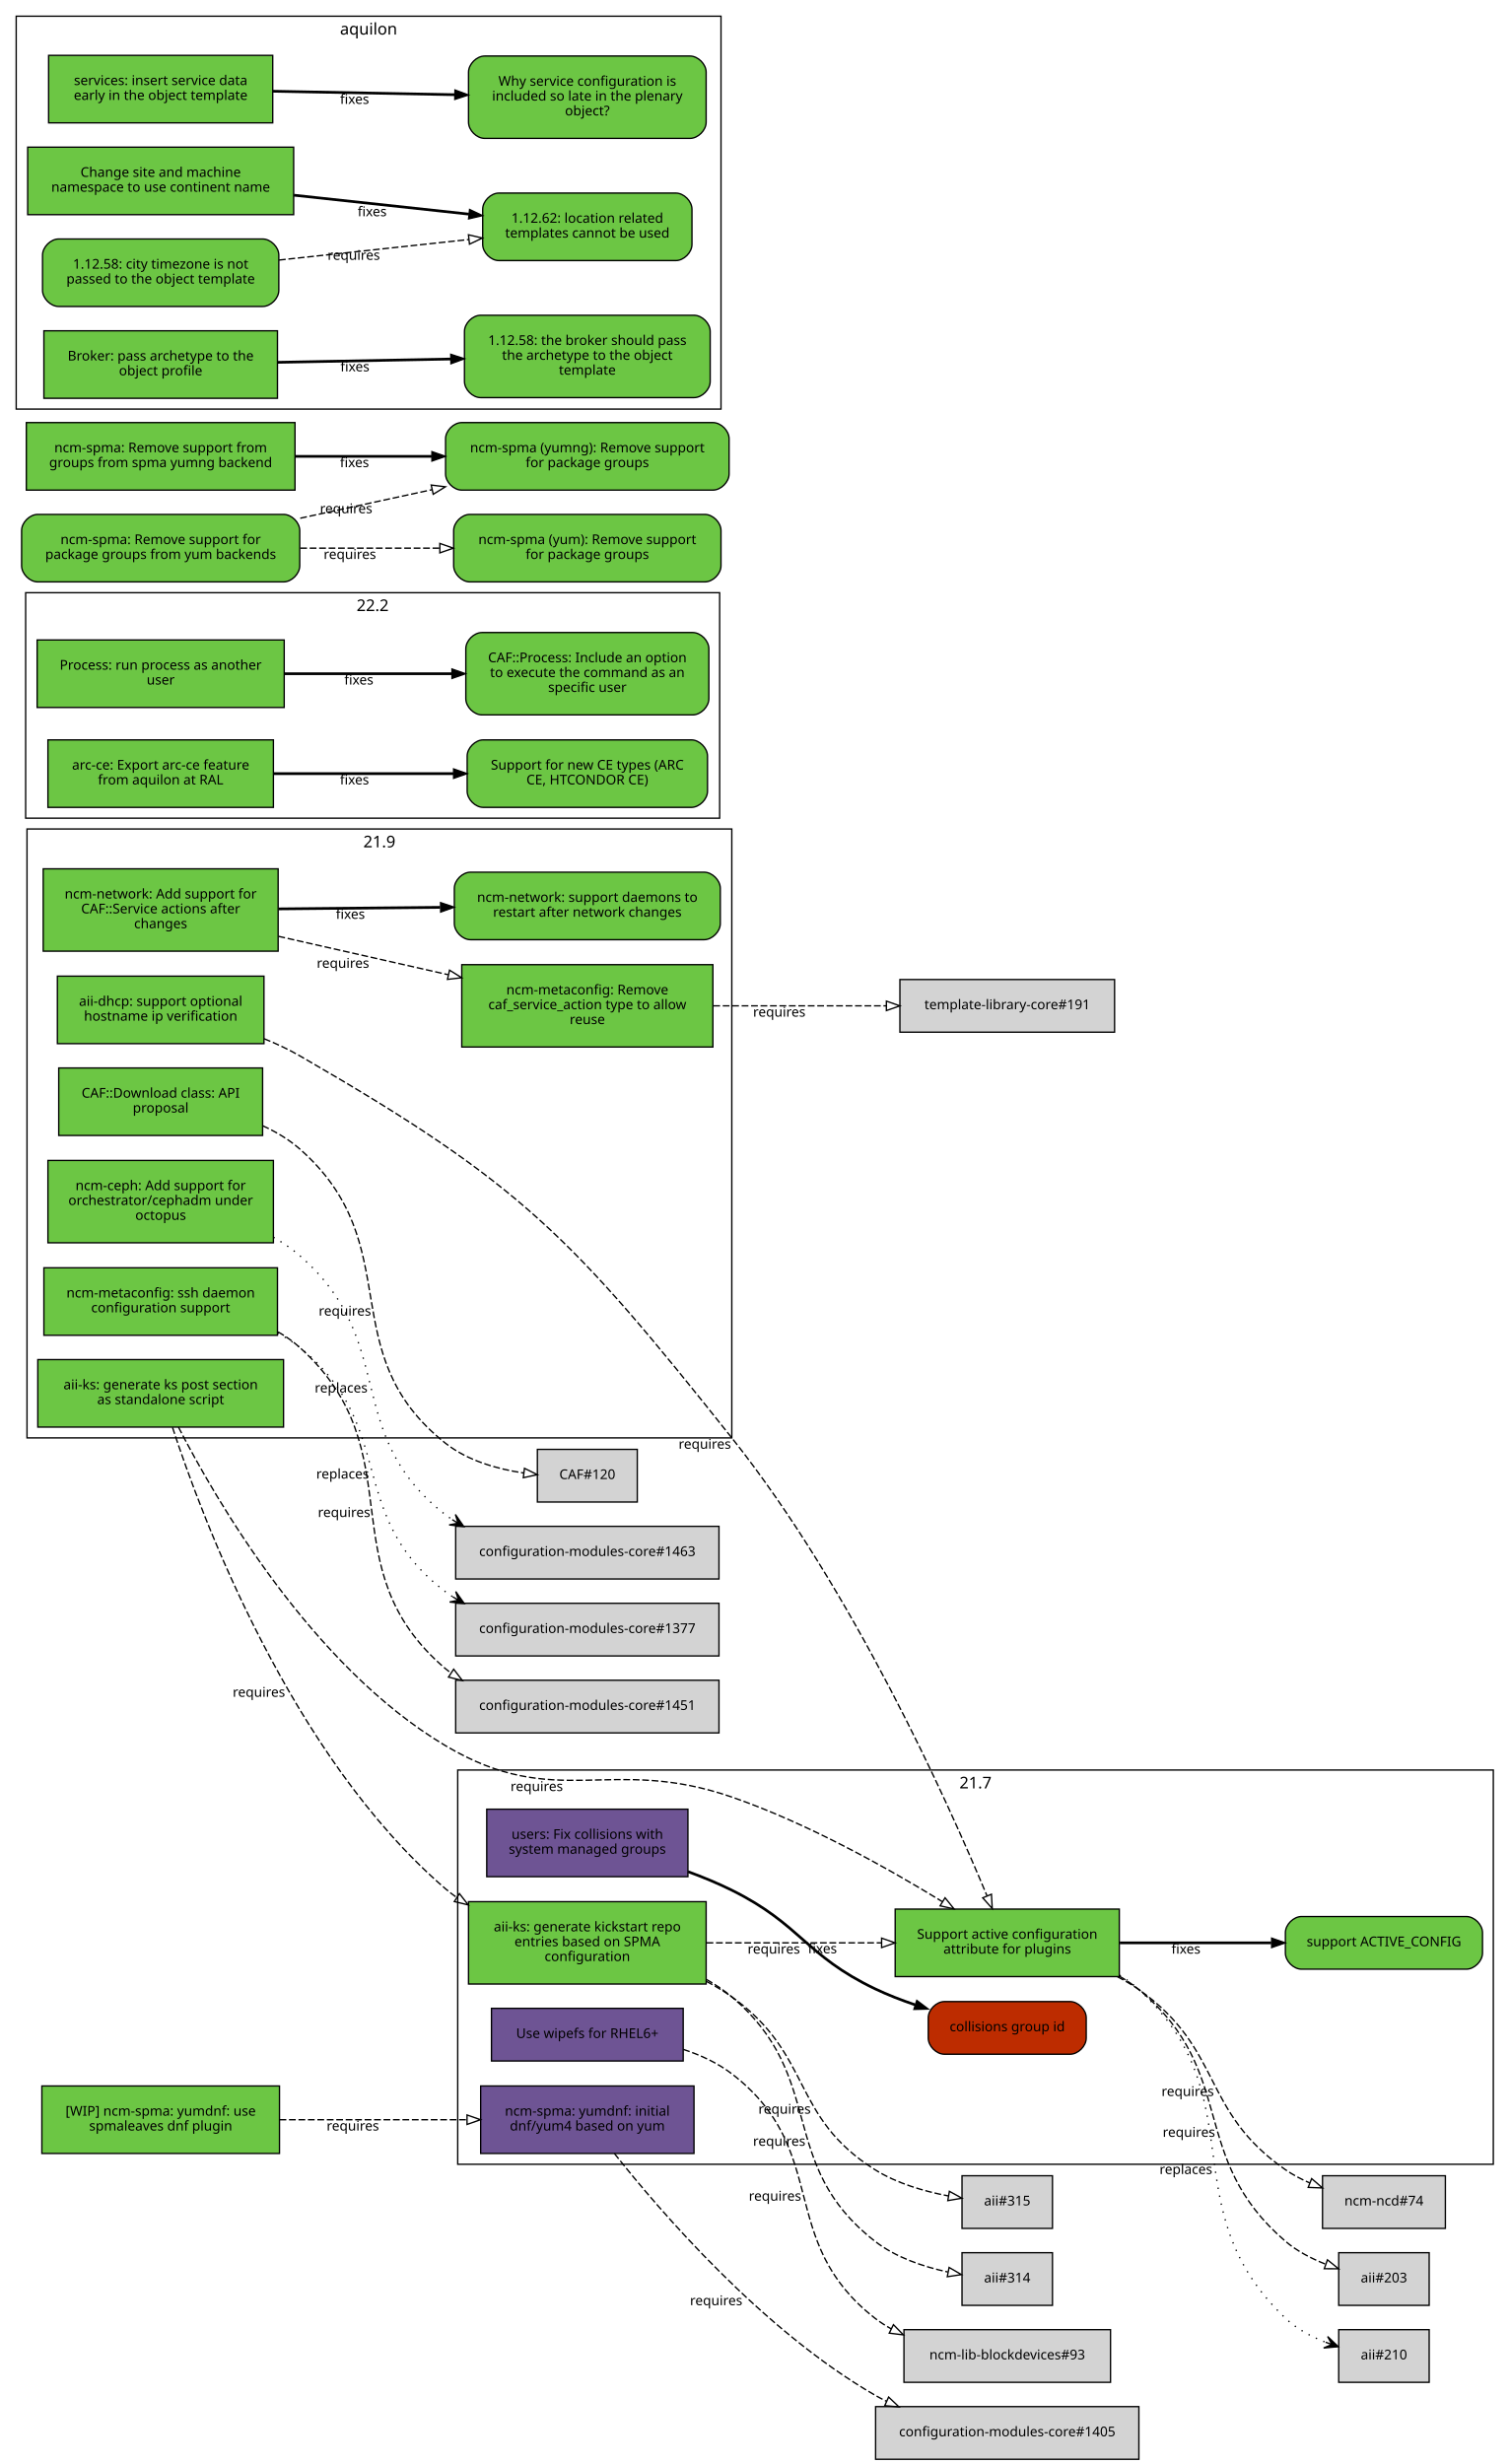
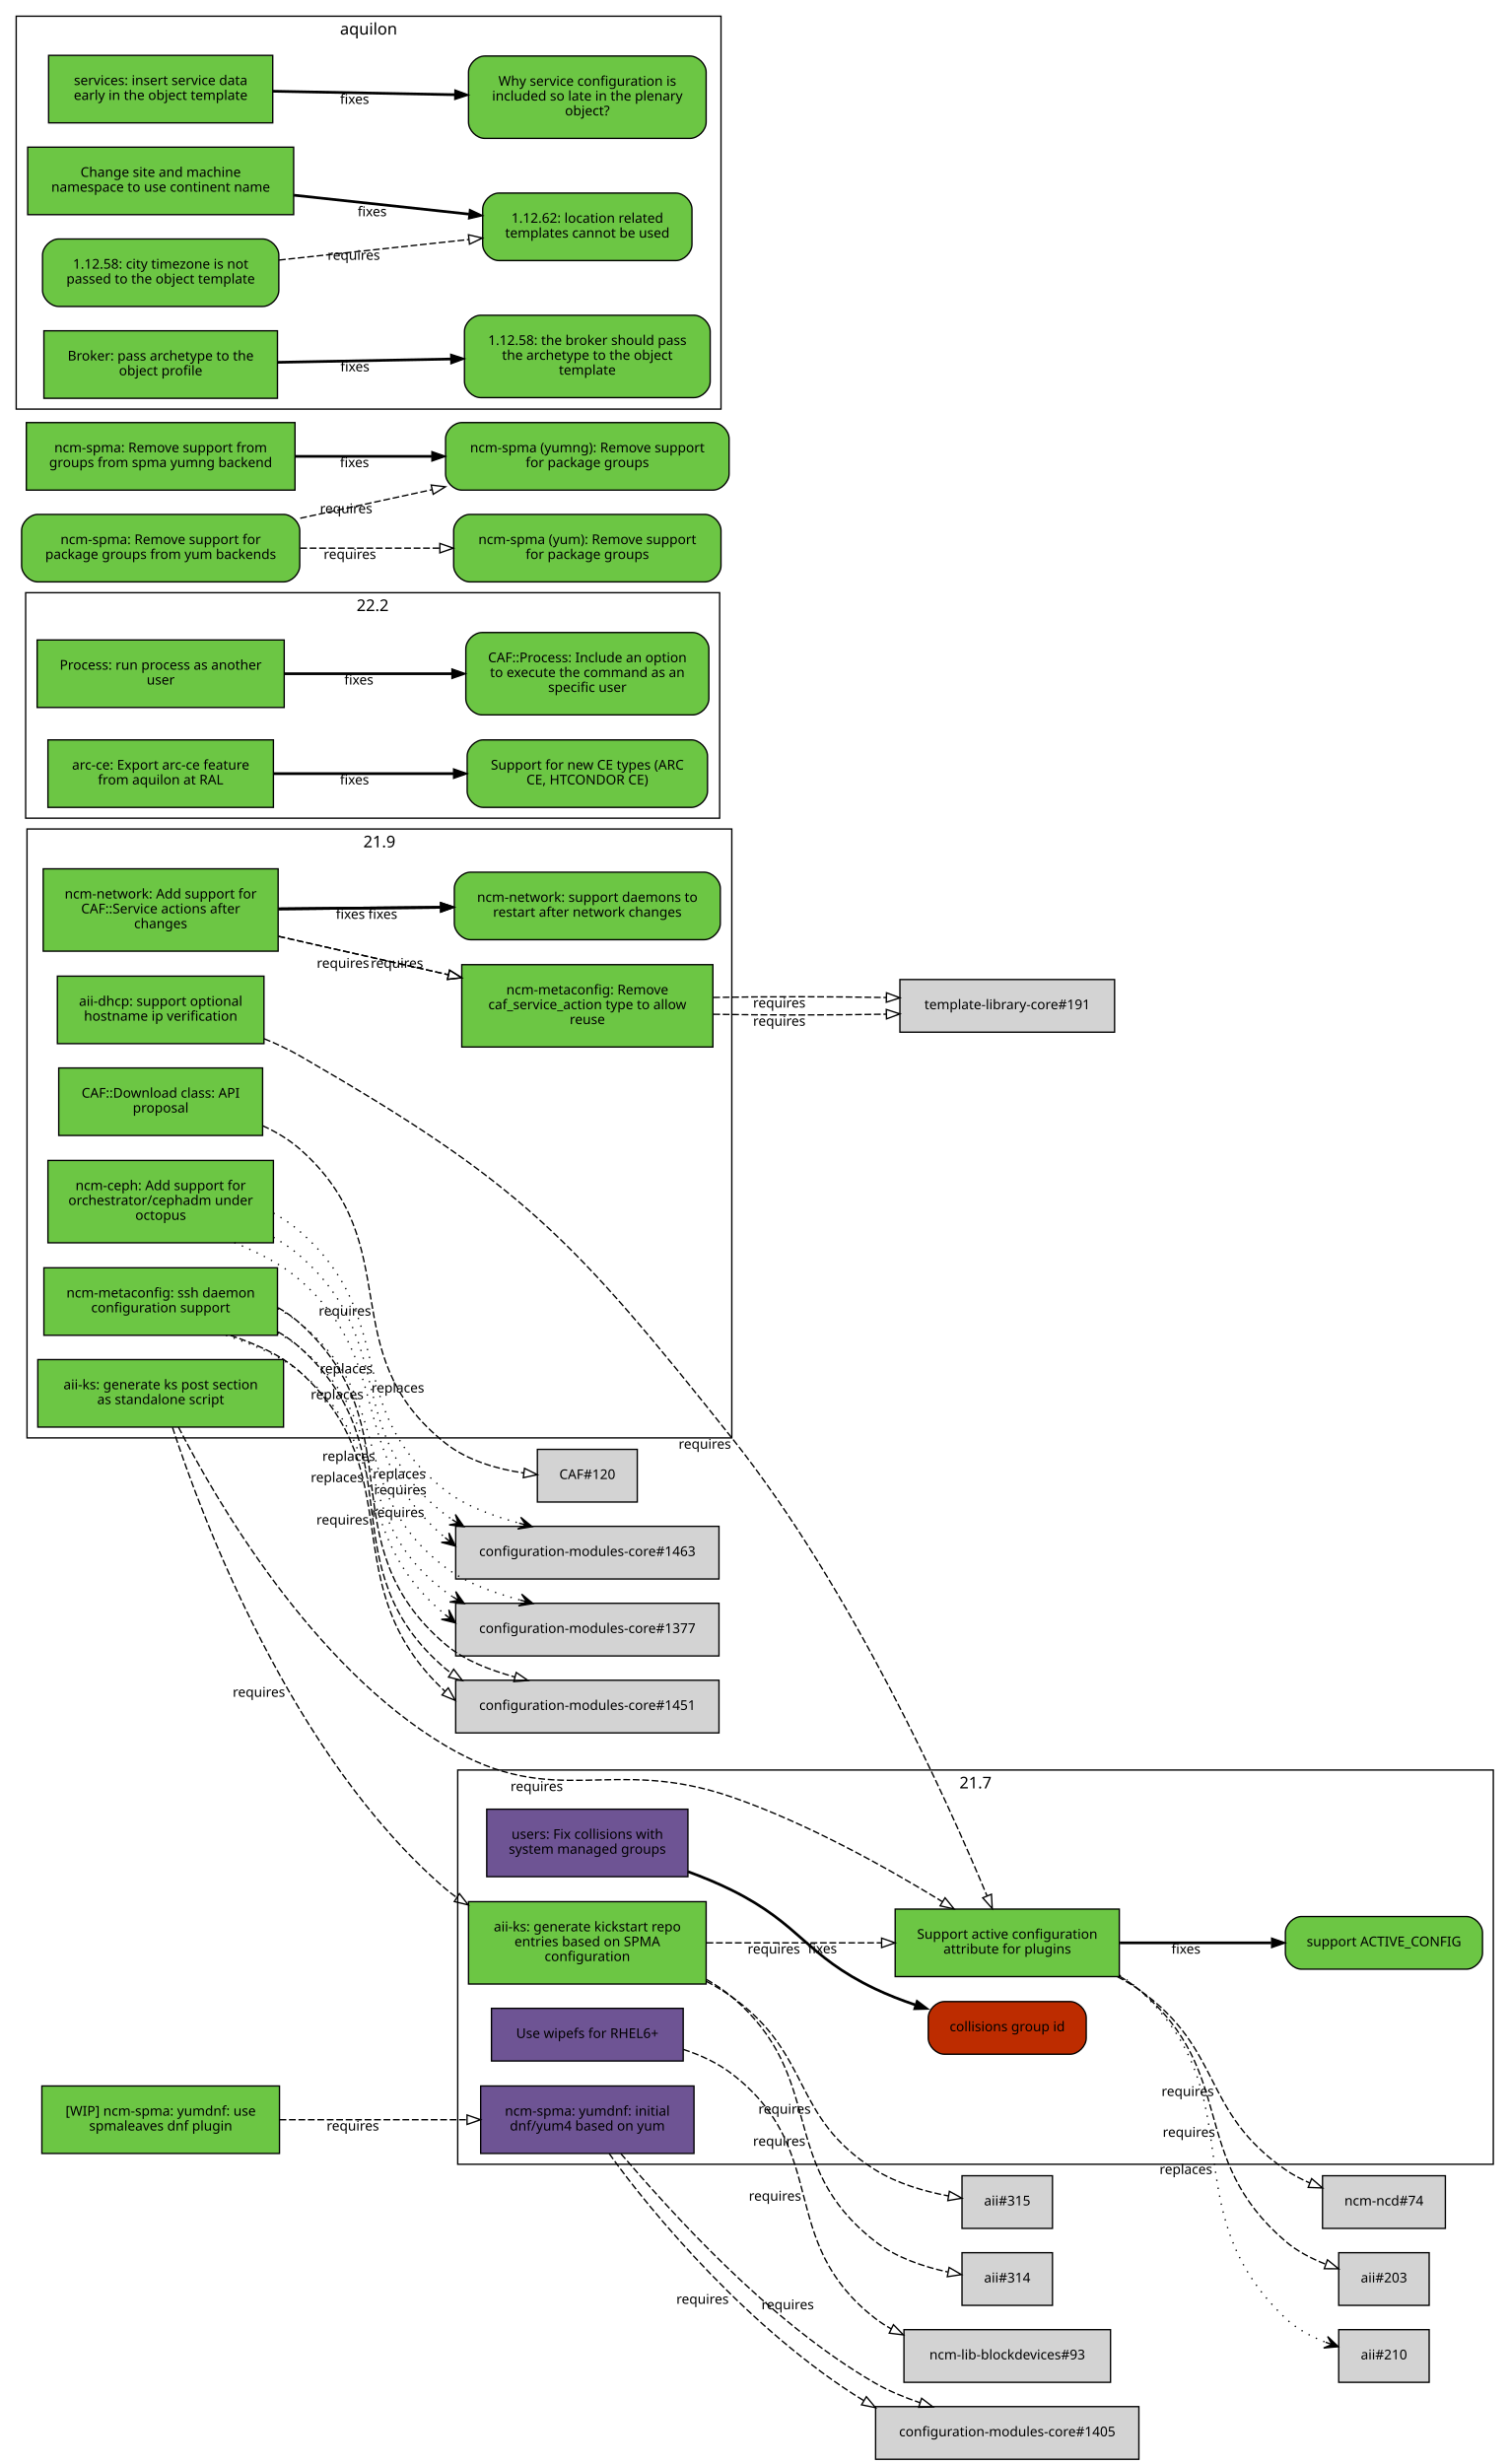
<svg xmlns="http://www.w3.org/2000/svg" xmlns:xlink="http://www.w3.org/1999/xlink" width="1118pt" height="1825pt" viewBox="0.00 0.00 1118.00 1825.00">
  <g id="graph0" class="graph" transform="scale(1 1) rotate(0) translate(4 1821)">
    <polygon fill="white" stroke="white" points="-4,5 -4,-1821 1115,-1821 1115,5 -4,5" />
    <g id="clust3" class="cluster">
      <polygon fill="none" stroke="black" points="16,-756 16,-1207 538,-1207 538,-756 16,-756" />
      <text text-anchor="middle" x="277" y="-1193.4" font-family="Sans" font-size="12.00">21.9</text>
    </g>
    <g id="clust2" class="cluster">
      <polygon fill="none" stroke="black" points="335,-218 335,-510 1102,-510 1102,-218 335,-218" />
      <text text-anchor="middle" x="718.5" y="-496.4" font-family="Sans" font-size="12.00">21.7</text>
    </g>
    <g id="clust1" class="cluster">
      <polygon fill="none" stroke="black" points="15,-1215 15,-1382 529,-1382 529,-1215 15,-1215" />
      <text text-anchor="middle" x="272" y="-1368.4" font-family="Sans" font-size="12.00">22.2</text>
    </g>
    <g id="clust4" class="cluster">
      <polygon fill="none" stroke="black" points="8,-1518 8,-1809 530,-1809 530,-1518 8,-1518" />
      <text text-anchor="middle" x="269" y="-1795.4" font-family="Sans" font-size="12.00">aquilon</text>
    </g>
    <g id="node1" class="node">
      <g id="a_node1">
        <a xlink:href="https://github.com/quattor/aii/pull/328" xlink:title="aii#328 (pull-request)" target="_parent">
          <polygon fill="#6cc644" stroke="black" points="206,-814 24,-814 24,-764 206,-764 206,-814" />
          <text text-anchor="middle" x="115" y="-792" font-family="Sans" font-size="10.00">aii-ks: generate ks post section</text>
          <text text-anchor="middle" x="115" y="-781" font-family="Sans" font-size="10.00">as standalone script</text>
        </a>
      </g>
    </g>
    <g id="node2" class="node">
      <g id="a_node2">
        <a xlink:href="https://github.com/quattor/aii/pull/280" xlink:title="aii#280 (pull-request)" target="_parent">
          <polygon fill="#6cc644" stroke="black" points="825,-407 659,-407 659,-357 825,-357 825,-407" />
          <text text-anchor="middle" x="742" y="-385" font-family="Sans" font-size="10.00">Support active configuration</text>
          <text text-anchor="middle" x="742" y="-374" font-family="Sans" font-size="10.00">attribute for plugins</text>
        </a>
      </g>
    </g>
    <g id="edge1" class="edge">
      <path fill="none" stroke="black" stroke-dasharray="5,2" d="M128.202,-763.924C155.497,-710.749 226.955,-586.741 326,-528 408.333,-479.171 447.539,-521.304 538,-490 594.292,-470.52 653.929,-437.057 693.887,-412.53" />
      <polygon fill="none" stroke="black" points="695.948,-415.37 702.605,-407.128 692.261,-409.42 695.948,-415.37" />
      <text text-anchor="middle" x="393.527" y="-494.441" font-family="Sans" font-size="10.00">requires</text>
    </g>
    <g id="node3" class="node">
      <g id="a_node3">
        <a xlink:href="https://github.com/quattor/aii/pull/316" xlink:title="aii#316 (pull-request)" target="_parent">
          <polygon fill="#6cc644" stroke="black" points="519,-412.5 343,-412.5 343,-351.5 519,-351.5 519,-412.5" />
          <text text-anchor="middle" x="431" y="-390.5" font-family="Sans" font-size="10.00">aii-ks: generate kickstart repo</text>
          <text text-anchor="middle" x="431" y="-379.5" font-family="Sans" font-size="10.00">entries based on SPMA</text>
          <text text-anchor="middle" x="431" y="-368.5" font-family="Sans" font-size="10.00">configuration</text>
        </a>
      </g>
    </g>
    <g id="edge2" class="edge">
      <path fill="none" stroke="black" stroke-dasharray="5,2" d="M123.769,-763.738C145.189,-698.106 211.232,-520.471 326,-422 328.65,-419.727 331.442,-417.575 334.345,-415.539" />
      <polygon fill="none" stroke="black" points="336.275,-418.46 342.789,-410.104 332.486,-412.574 336.275,-418.46" />
      <text text-anchor="middle" x="187.767" y="-564.235" font-family="Sans" font-size="10.00">requires</text>
    </g>
    <g id="node9" class="node">
      <g id="a_node9">
        <a xlink:href="https://github.com/quattor/aii/issues/209" xlink:title="aii#209 (issue)" target="_parent">
          <path fill="#6cc644" stroke="black" d="M1082,-401.5C1082,-401.5 960,-401.5 960,-401.5 954,-401.5 948,-395.5 948,-389.5 948,-389.5 948,-374.5 948,-374.5 948,-368.5 954,-362.5 960,-362.5 960,-362.5 1082,-362.5 1082,-362.5 1088,-362.5 1094,-368.5 1094,-374.5 1094,-374.5 1094,-389.5 1094,-389.5 1094,-395.5 1088,-401.5 1082,-401.5" />
          <text text-anchor="middle" x="1021" y="-379.5" font-family="Sans" font-size="10.00">support ACTIVE_CONFIG</text>
        </a>
      </g>
    </g>
    <g id="edge8" class="edge">
      <path fill="none" stroke="black" stroke-width="2" d="M825.359,-382C860.775,-382 902.087,-382 937.517,-382" />
      <polygon fill="black" stroke="black" points="937.826,-385.5 947.826,-382 937.826,-378.5 937.826,-385.5" />
      <text text-anchor="middle" x="874.378" y="-374" font-family="Sans" font-size="10.00">fixes</text>
    </g>
    <g id="node10" class="node">
      <polygon fill="lightgrey" stroke="black" points="1066.5,-209.5 975.5,-209.5 975.5,-170.5 1066.5,-170.5 1066.5,-209.5" />
      <text text-anchor="middle" x="1021" y="-187.5" font-family="Sans" font-size="10.00">ncm-ncd#74</text>
    </g>
    <g id="edge9" class="edge">
      <path fill="none" stroke="black" stroke-dasharray="5,2" d="M823.634,-356.895C829.366,-353.918 834.891,-350.628 840,-347 902.082,-302.91 885.381,-257.325 948,-214 953.533,-210.172 959.723,-206.916 966.088,-204.157" />
      <polygon fill="none" stroke="black" points="967.459,-207.378 975.483,-200.46 964.896,-200.865 967.459,-207.378" />
      <text text-anchor="middle" x="875.675" y="-268.552" font-family="Sans" font-size="10.00">requires</text>
    </g>
    <g id="node11" class="node">
      <polygon fill="lightgrey" stroke="black" points="1054.5,-152.5 987.5,-152.5 987.5,-113.5 1054.5,-113.5 1054.5,-152.5" />
      <text text-anchor="middle" x="1021" y="-130.5" font-family="Sans" font-size="10.00">aii#203</text>
    </g>
    <g id="edge10" class="edge">
      <path fill="none" stroke="black" stroke-dasharray="5,2" d="M825.255,-357.213C830.486,-354.177 835.464,-350.786 840,-347 913.388,-285.747 875.371,-223.151 948,-161 956.582,-153.656 967.31,-148.114 977.843,-143.983" />
      <polygon fill="none" stroke="black" points="979.152,-147.232 987.394,-140.574 976.799,-140.639 979.152,-147.232" />
      <text text-anchor="middle" x="876.555" y="-238.323" font-family="Sans" font-size="10.00">requires</text>
    </g>
    <g id="node12" class="node">
      <polygon fill="lightgrey" stroke="black" points="1054.5,-95.5 987.5,-95.5 987.5,-56.5 1054.5,-56.5 1054.5,-95.5" />
      <text text-anchor="middle" x="1021" y="-73.5" font-family="Sans" font-size="10.00">aii#210</text>
    </g>
    <g id="edge11" class="edge">
      <path fill="none" stroke="black" stroke-dasharray="1,5" d="M825.268,-358.043C830.56,-354.809 835.544,-351.147 840,-347 926.522,-266.489 862.475,-185.569 948,-104 956.248,-96.133 966.955,-90.404 977.578,-86.26" />
      <polygon fill="black" stroke="black" points="987.239,-82.884 979.283,-90.431 982.519,-84.533 977.799,-86.183 977.799,-86.183 977.799,-86.183 982.519,-84.533 976.314,-81.935 987.239,-82.884 987.239,-82.884" />
      <text text-anchor="middle" x="874.346" y="-210.778" font-family="Sans" font-size="10.00">replaces</text>
    </g>
    <g id="edge4" class="edge">
      <path fill="none" stroke="black" stroke-dasharray="5,2" d="M519.308,-382C559.784,-382 607.902,-382 648.948,-382" />
      <polygon fill="none" stroke="black" points="648.949,-385.5 658.949,-382 648.949,-378.5 648.949,-385.5" />
      <text text-anchor="middle" x="569.122" y="-374" font-family="Sans" font-size="10.00">requires</text>
    </g>
    <g id="node6" class="node">
      <polygon fill="lightgrey" stroke="black" points="775.5,-152.5 708.5,-152.5 708.5,-113.5 775.5,-113.5 775.5,-152.5" />
      <text text-anchor="middle" x="742" y="-130.5" font-family="Sans" font-size="10.00">aii#314</text>
    </g>
    <g id="edge5" class="edge">
      <path fill="none" stroke="black" stroke-dasharray="5,2" d="M519.26,-354.869C525.936,-351.091 532.288,-346.82 538,-342 609.246,-281.878 570.412,-218.232 644,-161 659.455,-148.98 679.89,-142.119 698.017,-138.203" />
      <polygon fill="none" stroke="black" points="698.925,-141.593 708.085,-136.269 697.604,-134.718 698.925,-141.593" />
      <text text-anchor="middle" x="573.13" y="-231.682" font-family="Sans" font-size="10.00">requires</text>
    </g>
    <g id="node7" class="node">
      <polygon fill="lightgrey" stroke="black" points="775.5,-209.5 708.5,-209.5 708.5,-170.5 775.5,-170.5 775.5,-209.5" />
      <text text-anchor="middle" x="742" y="-187.5" font-family="Sans" font-size="10.00">aii#315</text>
    </g>
    <g id="edge6" class="edge">
      <path fill="none" stroke="black" stroke-dasharray="5,2" d="M519.263,-353.408C525.825,-349.966 532.157,-346.171 538,-342 598.116,-299.083 581.452,-253.288 644,-214 660.21,-203.818 680.467,-197.955 698.271,-194.579" />
      <polygon fill="none" stroke="black" points="699.144,-197.981 708.421,-192.864 697.978,-191.079 699.144,-197.981" />
      <text text-anchor="middle" x="577.094" y="-255.467" font-family="Sans" font-size="10.00">requires</text>
    </g>
    <g id="node4" class="node">
      <g id="a_node4">
        <a xlink:href="https://github.com/quattor/aii/pull/325" xlink:title="aii#325 (pull-request)" target="_parent">
          <polygon fill="#6e5494" stroke="black" points="502,-333.5 360,-333.5 360,-294.5 502,-294.5 502,-333.5" />
          <text text-anchor="middle" x="431" y="-311.5" font-family="Sans" font-size="10.00">Use wipefs for RHEL6+</text>
        </a>
      </g>
    </g>
    <g id="node5" class="node">
      <polygon fill="lightgrey" stroke="black" points="818.5,-95.5 665.5,-95.5 665.5,-56.5 818.5,-56.5 818.5,-95.5" />
      <text text-anchor="middle" x="742" y="-73.5" font-family="Sans" font-size="10.00">ncm-lib-blockdevices#93</text>
    </g>
    <g id="edge3" class="edge">
      <path fill="none" stroke="black" stroke-dasharray="5,2" d="M502.048,-303.096C514.854,-298.892 527.476,-293.067 538,-285 611.986,-228.283 570.412,-161.232 644,-104 647.779,-101.061 651.856,-98.43 656.124,-96.076" />
      <polygon fill="none" stroke="black" points="657.711,-99.195 665.119,-91.62 654.604,-92.923 657.711,-99.195" />
      <text text-anchor="middle" x="570.013" y="-191.053" font-family="Sans" font-size="10.00">requires</text>
    </g>
    <g id="node8" class="node">
      <g id="a_node8">
        <a xlink:href="https://github.com/quattor/aii/pull/299" xlink:title="aii#299 (pull-request)" target="_parent">
          <polygon fill="#6cc644" stroke="black" points="191.5,-1098 38.5,-1098 38.5,-1048 191.5,-1048 191.5,-1098" />
          <text text-anchor="middle" x="115" y="-1076" font-family="Sans" font-size="10.00">aii-dhcp: support optional</text>
          <text text-anchor="middle" x="115" y="-1065" font-family="Sans" font-size="10.00">hostname ip verification</text>
        </a>
      </g>
    </g>
    <g id="edge7" class="edge">
      <path fill="none" stroke="black" stroke-dasharray="5,2" d="M191.602,-1051.66C200.743,-1047.96 209.752,-1043.75 218,-1039 382.488,-944.179 419.804,-904.583 538,-756 627.426,-643.583 698.115,-486.182 726.942,-416.98" />
      <polygon fill="none" stroke="black" points="730.306,-418.004 730.889,-407.425 723.836,-415.332 730.306,-418.004" />
      <text text-anchor="middle" x="518.004" y="-747.995" font-family="Sans" font-size="10.00">requires</text>
    </g>
    <g id="node13" class="node">
      <g id="a_node13">
        <a xlink:href="https://github.com/quattor/CAF/pull/257" xlink:title="CAF#257 (pull-request)" target="_parent">
          <polygon fill="#6cc644" stroke="black" points="206.5,-1347 23.5,-1347 23.5,-1297 206.5,-1297 206.5,-1347" />
          <text text-anchor="middle" x="115" y="-1325" font-family="Sans" font-size="10.00">Process: run process as another</text>
          <text text-anchor="middle" x="115" y="-1314" font-family="Sans" font-size="10.00">user</text>
        </a>
      </g>
    </g>
    <g id="node14" class="node">
      <g id="a_node14">
        <a xlink:href="https://github.com/quattor/CAF/issues/253" xlink:title="CAF#253 (issue)" target="_parent">
          <path fill="#6cc644" stroke="black" d="M509,-1352.5C509,-1352.5 353,-1352.5 353,-1352.5 347,-1352.5 341,-1346.5 341,-1340.5 341,-1340.5 341,-1303.5 341,-1303.5 341,-1297.5 347,-1291.5 353,-1291.5 353,-1291.5 509,-1291.5 509,-1291.5 515,-1291.5 521,-1297.5 521,-1303.5 521,-1303.5 521,-1340.5 521,-1340.5 521,-1346.5 515,-1352.5 509,-1352.5" />
          <text text-anchor="middle" x="431" y="-1330.5" font-family="Sans" font-size="10.00">CAF::Process: Include an option</text>
          <text text-anchor="middle" x="431" y="-1319.5" font-family="Sans" font-size="10.00">to execute the command as an</text>
          <text text-anchor="middle" x="431" y="-1308.5" font-family="Sans" font-size="10.00">specific user</text>
        </a>
      </g>
    </g>
    <g id="edge12" class="edge">
      <path fill="none" stroke="black" stroke-width="2" d="M206.822,-1322C245.561,-1322 290.88,-1322 330.522,-1322" />
      <polygon fill="black" stroke="black" points="330.737,-1325.5 340.737,-1322 330.737,-1318.5 330.737,-1325.5" />
      <text text-anchor="middle" x="261.782" y="-1314" font-family="Sans" font-size="10.00">fixes</text>
    </g>
    <g id="node15" class="node">
      <g id="a_node15">
        <a xlink:href="https://github.com/quattor/CAF/pull/110" xlink:title="CAF#110 (pull-request)" target="_parent">
          <polygon fill="#6cc644" stroke="black" points="190.5,-1030 39.5,-1030 39.5,-980 190.5,-980 190.5,-1030" />
          <text text-anchor="middle" x="115" y="-1008" font-family="Sans" font-size="10.00">CAF::Download class: API</text>
          <text text-anchor="middle" x="115" y="-997" font-family="Sans" font-size="10.00">proposal</text>
        </a>
      </g>
    </g>
    <g id="node16" class="node">
      <polygon fill="lightgrey" stroke="black" points="468,-747.5 394,-747.5 394,-708.5 468,-708.5 468,-747.5" />
      <text text-anchor="middle" x="431" y="-725.5" font-family="Sans" font-size="10.00">CAF#120</text>
    </g>
    <g id="edge13" class="edge">
      <path fill="none" stroke="black" stroke-dasharray="5,2" d="M190.547,-987.199C200.478,-982.683 209.982,-977.042 218,-970 299.242,-898.647 241.168,-819.045 326,-752 342.342,-739.085 364.383,-732.884 383.969,-729.992" />
      <polygon fill="none" stroke="black" points="384.447,-733.46 393.944,-728.763 383.591,-726.512 384.447,-733.46" />
      <text text-anchor="middle" x="251.463" y="-846.592" font-family="Sans" font-size="10.00">requires</text>
    </g>
    <g id="node17" class="node">
      <g id="a_node17">
        <a xlink:href="https://github.com/quattor/configuration-modules-core/pull/1490" xlink:title="configuration-modules-core#1490 (pull-request)" target="_parent">
          <polygon fill="#6cc644" stroke="black" points="198.5,-961.5 31.5,-961.5 31.5,-900.5 198.5,-900.5 198.5,-961.5" />
          <text text-anchor="middle" x="115" y="-939.5" font-family="Sans" font-size="10.00">ncm-ceph: Add support for</text>
          <text text-anchor="middle" x="115" y="-928.5" font-family="Sans" font-size="10.00">orchestrator/cephadm under</text>
          <text text-anchor="middle" x="115" y="-917.5" font-family="Sans" font-size="10.00">octopus</text>
        </a>
      </g>
    </g>
    <g id="node18" class="node">
      <polygon fill="lightgrey" stroke="black" points="528.5,-690.5 333.5,-690.5 333.5,-651.5 528.5,-651.5 528.5,-690.5" />
      <text text-anchor="middle" x="431" y="-668.5" font-family="Sans" font-size="10.00">configuration-modules-core#1463</text>
    </g>
    <g id="edge14" class="edge">
+       <path fill="none" stroke="black" stroke-dasharray="1,5" d="M169.583,-900.652C186.437,-893.608 204.224,-884.987 218,-873 289.408,-810.866 251.434,-745.571 325.373,-682.355" />
+       <polygon fill="black" stroke="black" points="333.396,-675.849 328.463,-685.643 329.513,-678.998 325.629,-682.147 325.629,-682.147 325.629,-682.147 329.513,-678.998 322.795,-678.652 333.396,-675.849 333.396,-675.849" />
+       <text text-anchor="middle" x="245.697" y="-784.693" font-family="Sans" font-size="10.00">replaces</text>
+     </g>
+     <g id="edge21" class="edge">
      <path fill="none" stroke="black" stroke-dasharray="1,5" d="M198.54,-904.582C205.502,-900.625 212.117,-896.119 218,-891 291.86,-826.732 248.696,-759.083 326,-699 327.578,-697.774 329.205,-696.601 330.875,-695.479" />
      <polygon fill="black" stroke="black" points="339.549,-690.288 333.279,-699.285 335.258,-692.856 330.968,-695.424 330.968,-695.424 330.968,-695.424 335.258,-692.856 328.657,-691.563 339.549,-690.288 339.549,-690.288" />
-       <text text-anchor="middle" x="248.664" y="-789.617" font-family="Sans" font-size="10.00">replaces</text>
+       <text text-anchor="middle" x="290.664" y="-789.617" font-family="Sans" font-size="10.00">replaces</text>
+     </g>
+     <g id="edge24" class="edge">
+       <path fill="none" stroke="black" stroke-dasharray="1,5" d="M198.54,-922.508C205.502,-918.625 212.117,-914.119 218,-909 291.86,-844.732 248.696,-777.083 326,-717 341.518,-704.939 361.825,-698.062 380.373,-692.899" />
+       <polygon fill="black" stroke="black" points="390.165,-690.262 381.68,-697.208 385.337,-691.562 380.509,-692.863 380.509,-692.863 380.509,-692.863 385.337,-691.562 379.339,-688.517 390.165,-690.262 390.165,-690.262" />
+       <text text-anchor="middle" x="252.422" y="-803.801" font-family="Sans" font-size="10.00">replaces</text>
    </g>
    <g id="node19" class="node">
      <g id="a_node19">
        <a xlink:href="https://github.com/quattor/configuration-modules-core/pull/1452" xlink:title="configuration-modules-core#1452 (pull-request)" target="_parent">
          <polygon fill="#6cc644" stroke="black" points="201.5,-882 28.5,-882 28.5,-832 201.5,-832 201.5,-882" />
          <text text-anchor="middle" x="115" y="-860" font-family="Sans" font-size="10.00">ncm-metaconfig: ssh daemon</text>
          <text text-anchor="middle" x="115" y="-849" font-family="Sans" font-size="10.00">configuration support</text>
        </a>
      </g>
    </g>
    <g id="node20" class="node">
      <polygon fill="lightgrey" stroke="black" points="528.5,-633.5 333.5,-633.5 333.5,-594.5 528.5,-594.5 528.5,-633.5" />
      <text text-anchor="middle" x="431" y="-611.5" font-family="Sans" font-size="10.00">configuration-modules-core#1377</text>
    </g>
    <g id="edge15" class="edge">
-       <path fill="none" stroke="black" stroke-dasharray="1,5" d="M201.671,-833.75C207.463,-830.601 212.982,-827.036 218,-823 291,-764.295 251.307,-698.536 326,-642 327.621,-640.773 329.293,-639.599 331.007,-638.477" />
-       <polygon fill="black" stroke="black" points="339.9,-633.284 333.534,-642.213 335.582,-635.805 331.265,-638.327 331.265,-638.327 331.265,-638.327 335.582,-635.805 328.995,-634.441 339.9,-633.284 339.9,-633.284" />
-       <text text-anchor="middle" x="249.765" y="-725.856" font-family="Sans" font-size="10.00">replaces</text>
+       <path fill="none" stroke="black" stroke-dasharray="1,5" d="M163.362,-831.978C181.872,-825.584 202.363,-817.575 218,-805 288.434,-748.359 253.959,-685.151 325.235,-625.442" />
+       <polygon fill="black" stroke="black" points="333.458,-618.929 328.413,-628.665 329.538,-622.033 325.619,-625.138 325.619,-625.138 325.619,-625.138 329.538,-622.033 322.825,-621.61 333.458,-618.929 333.458,-618.929" />
+       <text text-anchor="middle" x="245.717" y="-723.27" font-family="Sans" font-size="10.00">replaces</text>
    </g>
    <g id="node21" class="node">
      <polygon fill="lightgrey" stroke="black" points="528.5,-576.5 333.5,-576.5 333.5,-537.5 528.5,-537.5 528.5,-576.5" />
      <text text-anchor="middle" x="431" y="-554.5" font-family="Sans" font-size="10.00">configuration-modules-core#1451</text>
    </g>
    <g id="edge16" class="edge">
+       <path fill="none" stroke="black" stroke-dasharray="5,2" d="M166.706,-831.955C184.601,-825.808 203.785,-817.806 218,-805 301.945,-729.38 240.991,-646.825 325.687,-568.206" />
+       <polygon fill="none" stroke="black" points="328.004,-570.828 333.182,-561.585 323.37,-565.582 328.004,-570.828" />
+       <text text-anchor="middle" x="249.747" y="-691.877" font-family="Sans" font-size="10.00">requires</text>
+     </g>
+     <g id="edge22" class="edge">
+       <path fill="none" stroke="black" stroke-dasharray="1,5" d="M201.671,-833.75C207.463,-830.601 212.982,-827.036 218,-823 291,-764.295 251.307,-698.536 326,-642 327.621,-640.773 329.293,-639.599 331.007,-638.477" />
+       <polygon fill="black" stroke="black" points="339.9,-633.284 333.534,-642.213 335.582,-635.805 331.265,-638.327 331.265,-638.327 331.265,-638.327 335.582,-635.805 328.995,-634.441 339.9,-633.284 339.9,-633.284" />
+       <text text-anchor="middle" x="291.765" y="-725.856" font-family="Sans" font-size="10.00">replaces</text>
+     </g>
+     <g id="edge23" class="edge">
      <path fill="none" stroke="black" stroke-dasharray="5,2" d="M201.949,-834.509C207.713,-831.185 213.146,-827.373 218,-823 304.305,-745.254 237.449,-660.178 326,-585 327.323,-583.877 328.687,-582.798 330.087,-581.763" />
      <polygon fill="none" stroke="black" points="332.009,-584.688 338.466,-576.288 328.18,-578.828 332.009,-584.688" />
-       <text text-anchor="middle" x="250.856" y="-697.403" font-family="Sans" font-size="10.00">requires</text>
+       <text text-anchor="middle" x="290.856" y="-697.403" font-family="Sans" font-size="10.00">requires</text>
+     </g>
+     <g id="edge25" class="edge">
+       <path fill="none" stroke="black" stroke-dasharray="1,5" d="M201.671,-851.706C207.463,-848.601 212.982,-845.036 218,-841 291,-782.295 251.307,-716.536 326,-660 341.797,-648.043 362.334,-641.187 380.98,-635.982" />
+       <polygon fill="black" stroke="black" points="390.812,-633.315 382.339,-640.276 385.987,-634.624 381.161,-635.933 381.161,-635.933 381.161,-635.933 385.987,-634.624 379.983,-631.59 390.812,-633.315 390.812,-633.315" />
+       <text text-anchor="middle" x="254.274" y="-738.975" font-family="Sans" font-size="10.00">replaces</text>
+     </g>
+     <g id="edge26" class="edge">
+       <path fill="none" stroke="black" stroke-dasharray="5,2" d="M201.949,-852.463C207.713,-849.185 213.146,-845.373 218,-841 304.305,-763.254 237.449,-678.178 326,-603 340.312,-590.849 359.396,-583.923 377.307,-578.905" />
+       <polygon fill="none" stroke="black" points="378.339,-582.252 387.099,-576.293 376.534,-575.489 378.339,-582.252" />
+       <text text-anchor="middle" x="292.45" y="-714.106" font-family="Sans" font-size="10.00">requires</text>
    </g>
    <g id="node22" class="node">
      <g id="a_node22">
        <a xlink:href="https://github.com/quattor/configuration-modules-core/pull/1401" xlink:title="configuration-modules-core#1401 (pull-request)" target="_parent">
          <polygon fill="#6e5494" stroke="black" points="510,-276 352,-276 352,-226 510,-226 510,-276" />
          <text text-anchor="middle" x="431" y="-254" font-family="Sans" font-size="10.00">ncm-spma: yumdnf: initial</text>
          <text text-anchor="middle" x="431" y="-243" font-family="Sans" font-size="10.00">dnf/yum4 based on yum</text>
        </a>
      </g>
    </g>
    <g id="node23" class="node">
      <polygon fill="lightgrey" stroke="black" points="839.5,-38.5 644.5,-38.5 644.5,0.5 839.5,0.5 839.5,-38.5" />
      <text text-anchor="middle" x="742" y="-16.5" font-family="Sans" font-size="10.00">configuration-modules-core#1405</text>
    </g>
    <g id="edge17" class="edge">
-       <path fill="none" stroke="black" stroke-dasharray="5,2" d="M451.053,-225.972C485.086,-182.991 560.617,-95.141 644,-47 646.808,-45.379 649.717,-43.846 652.698,-42.396" />
-       <polygon fill="none" stroke="black" points="654.137,-45.587 661.824,-38.295 651.268,-39.202 654.137,-45.587" />
-       <text text-anchor="middle" x="526.433" y="-113.61" font-family="Sans" font-size="10.00">requires</text>
+       <path fill="none" stroke="black" stroke-dasharray="5,2" d="M447.19,-225.923C478.029,-182.535 552.156,-94.178 635.806,-42.888" />
+       <polygon fill="none" stroke="black" points="637.654,-45.861 644.456,-37.738 634.073,-39.846 637.654,-45.861" />
+       <text text-anchor="middle" x="516.335" y="-114.629" font-family="Sans" font-size="10.00">requires</text>
+     </g>
+     <g id="edge27" class="edge">
+       <path fill="none" stroke="black" stroke-dasharray="5,2" d="M455.907,-225.763C491.914,-184.149 564.377,-101.97 644,-56 654.258,-50.078 665.86,-45.331 677.381,-41.386" />
+       <polygon fill="none" stroke="black" points="678.582,-44.676 687.008,-38.253 676.416,-38.019 678.582,-44.676" />
+       <text text-anchor="middle" x="579.401" y="-110.578" font-family="Sans" font-size="10.00">requires</text>
    </g>
    <g id="node24" class="node">
      <g id="a_node24">
        <a xlink:href="https://github.com/quattor/configuration-modules-core/pull/1336" xlink:title="configuration-modules-core#1336 (pull-request)" target="_parent">
          <polygon fill="#6cc644" stroke="black" points="202,-1177.5 28,-1177.5 28,-1116.5 202,-1116.5 202,-1177.5" />
          <text text-anchor="middle" x="115" y="-1155.5" font-family="Sans" font-size="10.00">ncm-network: Add support for</text>
          <text text-anchor="middle" x="115" y="-1144.5" font-family="Sans" font-size="10.00">CAF::Service actions after</text>
          <text text-anchor="middle" x="115" y="-1133.5" font-family="Sans" font-size="10.00">changes</text>
        </a>
      </g>
    </g>
    <g id="node25" class="node">
      <g id="a_node25">
        <a xlink:href="https://github.com/quattor/configuration-modules-core/pull/1335" xlink:title="configuration-modules-core#1335 (pull-request)" target="_parent">
          <polygon fill="#6cc644" stroke="black" points="524,-1106.5 338,-1106.5 338,-1045.5 524,-1045.5 524,-1106.5" />
          <text text-anchor="middle" x="431" y="-1084.5" font-family="Sans" font-size="10.00">ncm-metaconfig: Remove</text>
          <text text-anchor="middle" x="431" y="-1073.5" font-family="Sans" font-size="10.00">caf_service_action type to allow</text>
          <text text-anchor="middle" x="431" y="-1062.5" font-family="Sans" font-size="10.00">reuse</text>
        </a>
      </g>
    </g>
    <g id="edge18" class="edge">
      <path fill="none" stroke="black" stroke-dasharray="5,2" d="M202.217,-1127.51C241.13,-1118.71 287.379,-1108.25 328.004,-1099.06" />
      <polygon fill="none" stroke="black" points="328.949,-1102.44 337.931,-1096.82 327.405,-1095.61 328.949,-1102.44" />
      <text text-anchor="middle" x="250.016" y="-1104.17" font-family="Sans" font-size="10.00">requires</text>
    </g>
    <g id="node26" class="node">
      <g id="a_node26">
        <a xlink:href="https://github.com/quattor/configuration-modules-core/issues/1071" xlink:title="configuration-modules-core#1071 (issue)" target="_parent">
          <path fill="#6cc644" stroke="black" d="M517.5,-1175C517.5,-1175 344.5,-1175 344.5,-1175 338.5,-1175 332.5,-1169 332.5,-1163 332.5,-1163 332.5,-1137 332.5,-1137 332.5,-1131 338.5,-1125 344.5,-1125 344.5,-1125 517.5,-1125 517.5,-1125 523.5,-1125 529.5,-1131 529.5,-1137 529.5,-1137 529.5,-1163 529.5,-1163 529.5,-1169 523.5,-1175 517.5,-1175" />
          <text text-anchor="middle" x="431" y="-1153" font-family="Sans" font-size="10.00">ncm-network: support daemons to</text>
          <text text-anchor="middle" x="431" y="-1142" font-family="Sans" font-size="10.00">restart after network changes</text>
        </a>
      </g>
    </g>
    <g id="edge19" class="edge">
      <path fill="none" stroke="black" stroke-width="2" d="M202.217,-1147.82C239.216,-1148.18 282.848,-1148.59 321.972,-1148.97" />
      <polygon fill="black" stroke="black" points="322.311,-1152.47 332.344,-1149.07 322.378,-1145.47 322.311,-1152.47" />
      <text text-anchor="middle" x="255.527" y="-1140.45" font-family="Sans" font-size="10.00">fixes</text>
    </g>
+     <g id="edge28" class="edge">
+       <path fill="none" stroke="black" stroke-dasharray="5,2" d="M202.217,-1127.51C241.13,-1118.71 287.379,-1108.25 328.004,-1099.06" />
+       <polygon fill="none" stroke="black" points="328.949,-1102.44 337.931,-1096.82 327.405,-1095.61 328.949,-1102.44" />
+       <text text-anchor="middle" x="290.016" y="-1104.17" font-family="Sans" font-size="10.00">requires</text>
+     </g>
+     <g id="edge29" class="edge">
+       <path fill="none" stroke="black" stroke-width="2" d="M202.217,-1147.82C239.216,-1148.18 282.848,-1148.59 321.972,-1148.97" />
+       <polygon fill="black" stroke="black" points="322.311,-1152.47 332.344,-1149.07 322.378,-1145.47 322.311,-1152.47" />
+       <text text-anchor="middle" x="279.527" y="-1140.45" font-family="Sans" font-size="10.00">fixes</text>
+     </g>
    <g id="node27" class="node">
      <polygon fill="lightgrey" stroke="black" points="821.5,-1095.5 662.5,-1095.5 662.5,-1056.5 821.5,-1056.5 821.5,-1095.5" />
      <text text-anchor="middle" x="742" y="-1073.5" font-family="Sans" font-size="10.00">template-library-core#191</text>
    </g>
    <g id="edge20" class="edge">
-       <path fill="none" stroke="black" stroke-dasharray="5,2" d="M524.292,-1076C564.867,-1076 612.315,-1076 652.452,-1076" />
-       <polygon fill="none" stroke="black" points="652.491,-1079.5 662.491,-1076 652.49,-1072.5 652.491,-1079.5" />
-       <text text-anchor="middle" x="573.165" y="-1068" font-family="Sans" font-size="10.00">requires</text>
+       <path fill="none" stroke="black" stroke-dasharray="5,2" d="M524.292,-1069.76C564.867,-1069.06 612.315,-1069.08 652.452,-1069.83" />
+       <polygon fill="none" stroke="black" points="652.421,-1073.33 662.491,-1070.04 652.565,-1066.33 652.421,-1073.33" />
+       <text text-anchor="middle" x="573.165" y="-1061.26" font-family="Sans" font-size="10.00">requires</text>
+     </g>
+     <g id="edge30" class="edge">
+       <path fill="none" stroke="black" stroke-dasharray="5,2" d="M524.292,-1082.24C564.867,-1082.94 612.315,-1082.92 652.452,-1082.17" />
+       <polygon fill="none" stroke="black" points="652.565,-1085.67 662.491,-1081.96 652.421,-1078.67 652.565,-1085.67" />
+       <text text-anchor="middle" x="573.165" y="-1074.74" font-family="Sans" font-size="10.00">requires</text>
    </g>
    <g id="node28" class="node">
      <g id="a_node28">
        <a xlink:href="https://github.com/quattor/configuration-modules-core/pull/1507" xlink:title="configuration-modules-core#1507 (pull-request)" target="_parent">
          <polygon fill="#6cc644" stroke="black" points="203,-276 27,-276 27,-226 203,-226 203,-276" />
          <text text-anchor="middle" x="115" y="-254" font-family="Sans" font-size="10.00">[WIP] ncm-spma: yumdnf: use</text>
          <text text-anchor="middle" x="115" y="-243" font-family="Sans" font-size="10.00">spmaleaves dnf plugin</text>
        </a>
      </g>
    </g>
-     <g id="edge21" class="edge">
+     <g id="edge31" class="edge">
      <path fill="none" stroke="black" stroke-dasharray="5,2" d="M203.05,-251C246.232,-251 298.29,-251 341.649,-251" />
      <polygon fill="none" stroke="black" points="341.901,-254.5 351.9,-251 341.9,-247.5 341.901,-254.5" />
      <text text-anchor="middle" x="257.31" y="-243" font-family="Sans" font-size="10.00">requires</text>
    </g>
    <g id="node29" class="node">
      <g id="a_node29">
        <a xlink:href="https://github.com/quattor/configuration-modules-core/pull/1148" xlink:title="configuration-modules-core#1148 (pull-request)" target="_parent">
          <polygon fill="#6cc644" stroke="black" points="214.5,-1508 15.5,-1508 15.5,-1458 214.5,-1458 214.5,-1508" />
          <text text-anchor="middle" x="115" y="-1486" font-family="Sans" font-size="10.00">ncm-spma: Remove support from</text>
          <text text-anchor="middle" x="115" y="-1475" font-family="Sans" font-size="10.00">groups from spma yumng backend</text>
        </a>
      </g>
    </g>
    <g id="node30" class="node">
      <g id="a_node30">
        <a xlink:href="https://github.com/quattor/configuration-modules-core/issues/952" xlink:title="configuration-modules-core#952 (issue)" target="_parent">
          <path fill="#6cc644" stroke="black" d="M524,-1508C524,-1508 338,-1508 338,-1508 332,-1508 326,-1502 326,-1496 326,-1496 326,-1470 326,-1470 326,-1464 332,-1458 338,-1458 338,-1458 524,-1458 524,-1458 530,-1458 536,-1464 536,-1470 536,-1470 536,-1496 536,-1496 536,-1502 530,-1508 524,-1508" />
          <text text-anchor="middle" x="431" y="-1486" font-family="Sans" font-size="10.00">ncm-spma (yumng): Remove support</text>
          <text text-anchor="middle" x="431" y="-1475" font-family="Sans" font-size="10.00">for package groups</text>
        </a>
      </g>
    </g>
-     <g id="edge22" class="edge">
+     <g id="edge32" class="edge">
      <path fill="none" stroke="black" stroke-width="2" d="M214.921,-1483C246.933,-1483 282.695,-1483 315.726,-1483" />
      <polygon fill="black" stroke="black" points="315.883,-1486.5 325.883,-1483 315.882,-1479.5 315.883,-1486.5" />
      <text text-anchor="middle" x="258.546" y="-1475" font-family="Sans" font-size="10.00">fixes</text>
    </g>
    <g id="node31" class="node">
      <g id="a_node31">
        <a xlink:href="https://github.com/quattor/configuration-modules-core/issues/950" xlink:title="configuration-modules-core#950 (issue)" target="_parent">
          <path fill="#6cc644" stroke="black" d="M206,-1440C206,-1440 24,-1440 24,-1440 18,-1440 12,-1434 12,-1428 12,-1428 12,-1402 12,-1402 12,-1396 18,-1390 24,-1390 24,-1390 206,-1390 206,-1390 212,-1390 218,-1396 218,-1402 218,-1402 218,-1428 218,-1428 218,-1434 212,-1440 206,-1440" />
          <text text-anchor="middle" x="115" y="-1418" font-family="Sans" font-size="10.00">ncm-spma: Remove support for</text>
          <text text-anchor="middle" x="115" y="-1407" font-family="Sans" font-size="10.00">package groups from yum backends</text>
        </a>
      </g>
    </g>
    <g id="node32" class="node">
      <g id="a_node32">
        <a xlink:href="https://github.com/quattor/configuration-modules-core/issues/951" xlink:title="configuration-modules-core#951 (issue)" target="_parent">
          <path fill="#6cc644" stroke="black" d="M518,-1440C518,-1440 344,-1440 344,-1440 338,-1440 332,-1434 332,-1428 332,-1428 332,-1402 332,-1402 332,-1396 338,-1390 344,-1390 344,-1390 518,-1390 518,-1390 524,-1390 530,-1396 530,-1402 530,-1402 530,-1428 530,-1428 530,-1434 524,-1440 518,-1440" />
          <text text-anchor="middle" x="431" y="-1418" font-family="Sans" font-size="10.00">ncm-spma (yum): Remove support</text>
          <text text-anchor="middle" x="431" y="-1407" font-family="Sans" font-size="10.00">for package groups</text>
        </a>
      </g>
    </g>
-     <g id="edge23" class="edge">
+     <g id="edge33" class="edge">
      <path fill="none" stroke="black" stroke-dasharray="5,2" d="M218.381,-1415C251.386,-1415 288.071,-1415 321.502,-1415" />
      <polygon fill="none" stroke="black" points="321.765,-1418.5 331.765,-1415 321.765,-1411.5 321.765,-1418.5" />
      <text text-anchor="middle" x="255.107" y="-1407" font-family="Sans" font-size="10.00">requires</text>
    </g>
-     <g id="edge24" class="edge">
+     <g id="edge34" class="edge">
      <path fill="none" stroke="black" stroke-dasharray="5,2" d="M218.381,-1437.17C249.602,-1443.93 284.116,-1451.41 316.053,-1458.32" />
      <polygon fill="none" stroke="black" points="315.361,-1461.75 325.876,-1460.45 316.843,-1454.91 315.361,-1461.75" />
      <text text-anchor="middle" x="252.372" y="-1440.86" font-family="Sans" font-size="10.00">requires</text>
    </g>
    <g id="node33" class="node">
      <g id="a_node33">
        <a xlink:href="https://github.com/quattor/template-library-grid/pull/237" xlink:title="template-library-grid#237 (pull-request)" target="_parent">
          <polygon fill="#6e5494" stroke="black" points="505.5,-481 356.5,-481 356.5,-431 505.5,-431 505.5,-481" />
          <text text-anchor="middle" x="431" y="-459" font-family="Sans" font-size="10.00">users: Fix collisions with</text>
          <text text-anchor="middle" x="431" y="-448" font-family="Sans" font-size="10.00">system managed groups</text>
        </a>
      </g>
    </g>
    <g id="node34" class="node">
      <g id="a_node34">
        <a xlink:href="https://github.com/quattor/template-library-grid/issues/226" xlink:title="template-library-grid#226 (issue)" target="_parent">
          <path fill="#bd2c00" stroke="black" d="M788.5,-338.5C788.5,-338.5 695.5,-338.5 695.5,-338.5 689.5,-338.5 683.5,-332.5 683.5,-326.5 683.5,-326.5 683.5,-311.5 683.5,-311.5 683.5,-305.5 689.5,-299.5 695.5,-299.5 695.5,-299.5 788.5,-299.5 788.5,-299.5 794.5,-299.5 800.5,-305.5 800.5,-311.5 800.5,-311.5 800.5,-326.5 800.5,-326.5 800.5,-332.5 794.5,-338.5 788.5,-338.5" />
          <text text-anchor="middle" x="742" y="-316.5" font-family="Sans" font-size="10.00">collisions group id</text>
        </a>
      </g>
    </g>
-     <g id="edge25" class="edge">
+     <g id="edge35" class="edge">
      <path fill="none" stroke="black" stroke-width="2" d="M505.512,-434.757C516.609,-430.687 527.759,-426.086 538,-421 589.231,-395.554 592.413,-372.716 644,-348 653.37,-343.511 663.584,-339.549 673.753,-336.11" />
      <polygon fill="black" stroke="black" points="675.021,-339.378 683.46,-332.972 672.868,-332.717 675.021,-339.378" />
      <text text-anchor="middle" x="605.108" y="-374.261" font-family="Sans" font-size="10.00">fixes</text>
    </g>
    <g id="node35" class="node">
      <g id="a_node35">
        <a xlink:href="https://github.com/quattor/template-library-grid/pull/232" xlink:title="template-library-grid#232 (pull-request)" target="_parent">
          <polygon fill="#6cc644" stroke="black" points="198.5,-1273 31.5,-1273 31.5,-1223 198.5,-1223 198.5,-1273" />
          <text text-anchor="middle" x="115" y="-1251" font-family="Sans" font-size="10.00">arc-ce: Export arc-ce feature</text>
          <text text-anchor="middle" x="115" y="-1240" font-family="Sans" font-size="10.00">from aquilon at RAL</text>
        </a>
      </g>
    </g>
    <g id="node36" class="node">
      <g id="a_node36">
        <a xlink:href="https://github.com/quattor/template-library-grid/issues/221" xlink:title="template-library-grid#221 (issue)" target="_parent">
          <path fill="#6cc644" stroke="black" d="M508,-1273C508,-1273 354,-1273 354,-1273 348,-1273 342,-1267 342,-1261 342,-1261 342,-1235 342,-1235 342,-1229 348,-1223 354,-1223 354,-1223 508,-1223 508,-1223 514,-1223 520,-1229 520,-1235 520,-1235 520,-1261 520,-1261 520,-1267 514,-1273 508,-1273" />
          <text text-anchor="middle" x="431" y="-1251" font-family="Sans" font-size="10.00">Support for new CE types (ARC</text>
          <text text-anchor="middle" x="431" y="-1240" font-family="Sans" font-size="10.00">CE, HTCONDOR CE)</text>
        </a>
      </g>
    </g>
-     <g id="edge26" class="edge">
+     <g id="edge36" class="edge">
      <path fill="none" stroke="black" stroke-width="2" d="M198.911,-1248C239.702,-1248 289.151,-1248 331.823,-1248" />
      <polygon fill="black" stroke="black" points="331.947,-1251.5 341.947,-1248 331.947,-1244.5 331.947,-1251.5" />
      <text text-anchor="middle" x="258.543" y="-1240" font-family="Sans" font-size="10.00">fixes</text>
    </g>
    <g id="node37" class="node">
      <g id="a_node37">
        <a xlink:href="https://github.com/quattor/aquilon/pull/115" xlink:title="aquilon#115 (pull-request)" target="_parent">
          <polygon fill="#6cc644" stroke="black" points="198,-1780 32,-1780 32,-1730 198,-1730 198,-1780" />
          <text text-anchor="middle" x="115" y="-1758" font-family="Sans" font-size="10.00">services: insert service data</text>
          <text text-anchor="middle" x="115" y="-1747" font-family="Sans" font-size="10.00">early in the object template</text>
        </a>
      </g>
    </g>
    <g id="node38" class="node">
      <g id="a_node38">
        <a xlink:href="https://github.com/quattor/aquilon/issues/109" xlink:title="aquilon#109 (issue)" target="_parent">
          <path fill="#6cc644" stroke="black" d="M507,-1779.5C507,-1779.5 355,-1779.5 355,-1779.5 349,-1779.5 343,-1773.5 343,-1767.5 343,-1767.5 343,-1730.5 343,-1730.5 343,-1724.5 349,-1718.5 355,-1718.5 355,-1718.5 507,-1718.5 507,-1718.5 513,-1718.5 519,-1724.5 519,-1730.5 519,-1730.5 519,-1767.5 519,-1767.5 519,-1773.5 513,-1779.5 507,-1779.5" />
          <text text-anchor="middle" x="431" y="-1757.5" font-family="Sans" font-size="10.00">Why service configuration is</text>
          <text text-anchor="middle" x="431" y="-1746.5" font-family="Sans" font-size="10.00">included so late in the plenary</text>
          <text text-anchor="middle" x="431" y="-1735.5" font-family="Sans" font-size="10.00">object?</text>
        </a>
      </g>
    </g>
-     <g id="edge27" class="edge">
+     <g id="edge37" class="edge">
      <path fill="none" stroke="black" stroke-width="2" d="M198.09,-1753.43C239.304,-1752.64 289.515,-1751.68 332.663,-1750.86" />
      <polygon fill="black" stroke="black" points="332.965,-1754.35 342.896,-1750.66 332.831,-1747.36 332.965,-1754.35" />
      <text text-anchor="middle" x="258.61" y="-1744.05" font-family="Sans" font-size="10.00">fixes</text>
    </g>
    <g id="node39" class="node">
      <g id="a_node39">
        <a xlink:href="https://github.com/quattor/aquilon/pull/110" xlink:title="aquilon#110 (pull-request)" target="_parent">
          <polygon fill="#6cc644" stroke="black" points="213.5,-1712 16.5,-1712 16.5,-1662 213.5,-1662 213.5,-1712" />
          <text text-anchor="middle" x="115" y="-1690" font-family="Sans" font-size="10.00">Change site and machine</text>
          <text text-anchor="middle" x="115" y="-1679" font-family="Sans" font-size="10.00">namespace to use continent name</text>
        </a>
      </g>
    </g>
    <g id="node40" class="node">
      <g id="a_node40">
        <a xlink:href="https://github.com/quattor/aquilon/issues/104" xlink:title="aquilon#104 (issue)" target="_parent">
          <path fill="#6cc644" stroke="black" d="M496.5,-1678C496.5,-1678 365.5,-1678 365.5,-1678 359.5,-1678 353.5,-1672 353.5,-1666 353.5,-1666 353.5,-1640 353.5,-1640 353.5,-1634 359.5,-1628 365.5,-1628 365.5,-1628 496.5,-1628 496.5,-1628 502.5,-1628 508.5,-1634 508.5,-1640 508.5,-1640 508.5,-1666 508.5,-1666 508.5,-1672 502.5,-1678 496.5,-1678" />
          <text text-anchor="middle" x="431" y="-1656" font-family="Sans" font-size="10.00">1.12.62: location related</text>
          <text text-anchor="middle" x="431" y="-1645" font-family="Sans" font-size="10.00">templates cannot be used</text>
        </a>
      </g>
    </g>
-     <g id="edge28" class="edge">
+     <g id="edge38" class="edge">
      <path fill="none" stroke="black" stroke-width="2" d="M213.63,-1676.43C255.122,-1671.94 303.101,-1666.74 343.32,-1662.39" />
      <polygon fill="black" stroke="black" points="343.804,-1665.85 353.369,-1661.3 343.05,-1658.89 343.804,-1665.85" />
      <text text-anchor="middle" x="271.634" y="-1660.85" font-family="Sans" font-size="10.00">fixes</text>
    </g>
    <g id="node41" class="node">
      <g id="a_node41">
        <a xlink:href="https://github.com/quattor/aquilon/issues/91" xlink:title="aquilon#91 (issue)" target="_parent">
          <path fill="#6cc644" stroke="black" d="M190.5,-1644C190.5,-1644 39.5,-1644 39.5,-1644 33.5,-1644 27.5,-1638 27.5,-1632 27.5,-1632 27.5,-1606 27.5,-1606 27.5,-1600 33.5,-1594 39.5,-1594 39.5,-1594 190.5,-1594 190.5,-1594 196.5,-1594 202.5,-1600 202.5,-1606 202.5,-1606 202.5,-1632 202.5,-1632 202.5,-1638 196.5,-1644 190.5,-1644" />
          <text text-anchor="middle" x="115" y="-1622" font-family="Sans" font-size="10.00">1.12.58: city timezone is not</text>
          <text text-anchor="middle" x="115" y="-1611" font-family="Sans" font-size="10.00">passed to the object template</text>
        </a>
      </g>
    </g>
-     <g id="edge29" class="edge">
+     <g id="edge39" class="edge">
      <path fill="none" stroke="black" stroke-dasharray="5,2" d="M202.633,-1628.38C246.42,-1633.12 299.413,-1638.86 343.22,-1643.6" />
      <polygon fill="none" stroke="black" points="342.962,-1647.1 353.281,-1644.69 343.716,-1640.14 342.962,-1647.1" />
      <text text-anchor="middle" x="258.022" y="-1628.54" font-family="Sans" font-size="10.00">requires</text>
    </g>
    <g id="node42" class="node">
      <g id="a_node42">
        <a xlink:href="https://github.com/quattor/aquilon/pull/89" xlink:title="aquilon#89 (pull-request)" target="_parent">
          <polygon fill="#6cc644" stroke="black" points="201.5,-1576 28.5,-1576 28.5,-1526 201.5,-1526 201.5,-1576" />
          <text text-anchor="middle" x="115" y="-1554" font-family="Sans" font-size="10.00">Broker: pass archetype to the</text>
          <text text-anchor="middle" x="115" y="-1543" font-family="Sans" font-size="10.00">object profile</text>
        </a>
      </g>
    </g>
    <g id="node43" class="node">
      <g id="a_node43">
        <a xlink:href="https://github.com/quattor/aquilon/issues/88" xlink:title="aquilon#88 (issue)" target="_parent">
          <path fill="#6cc644" stroke="black" d="M510,-1587.5C510,-1587.5 352,-1587.5 352,-1587.5 346,-1587.5 340,-1581.5 340,-1575.5 340,-1575.5 340,-1538.5 340,-1538.5 340,-1532.5 346,-1526.5 352,-1526.5 352,-1526.5 510,-1526.5 510,-1526.5 516,-1526.5 522,-1532.5 522,-1538.5 522,-1538.5 522,-1575.5 522,-1575.5 522,-1581.5 516,-1587.5 510,-1587.5" />
          <text text-anchor="middle" x="431" y="-1565.5" font-family="Sans" font-size="10.00">1.12.58: the broker should pass</text>
          <text text-anchor="middle" x="431" y="-1554.5" font-family="Sans" font-size="10.00">the archetype to the object</text>
          <text text-anchor="middle" x="431" y="-1543.5" font-family="Sans" font-size="10.00">template</text>
        </a>
      </g>
    </g>
-     <g id="edge30" class="edge">
+     <g id="edge40" class="edge">
      <path fill="none" stroke="black" stroke-width="2" d="M201.802,-1552.64C241.391,-1553.4 288.643,-1554.3 329.852,-1555.09" />
      <polygon fill="black" stroke="black" points="329.85,-1558.59 339.915,-1555.28 329.984,-1551.59 329.85,-1558.59" />
      <text text-anchor="middle" x="258.872" y="-1545.96" font-family="Sans" font-size="10.00">fixes</text>
    </g>
  </g>
</svg>
